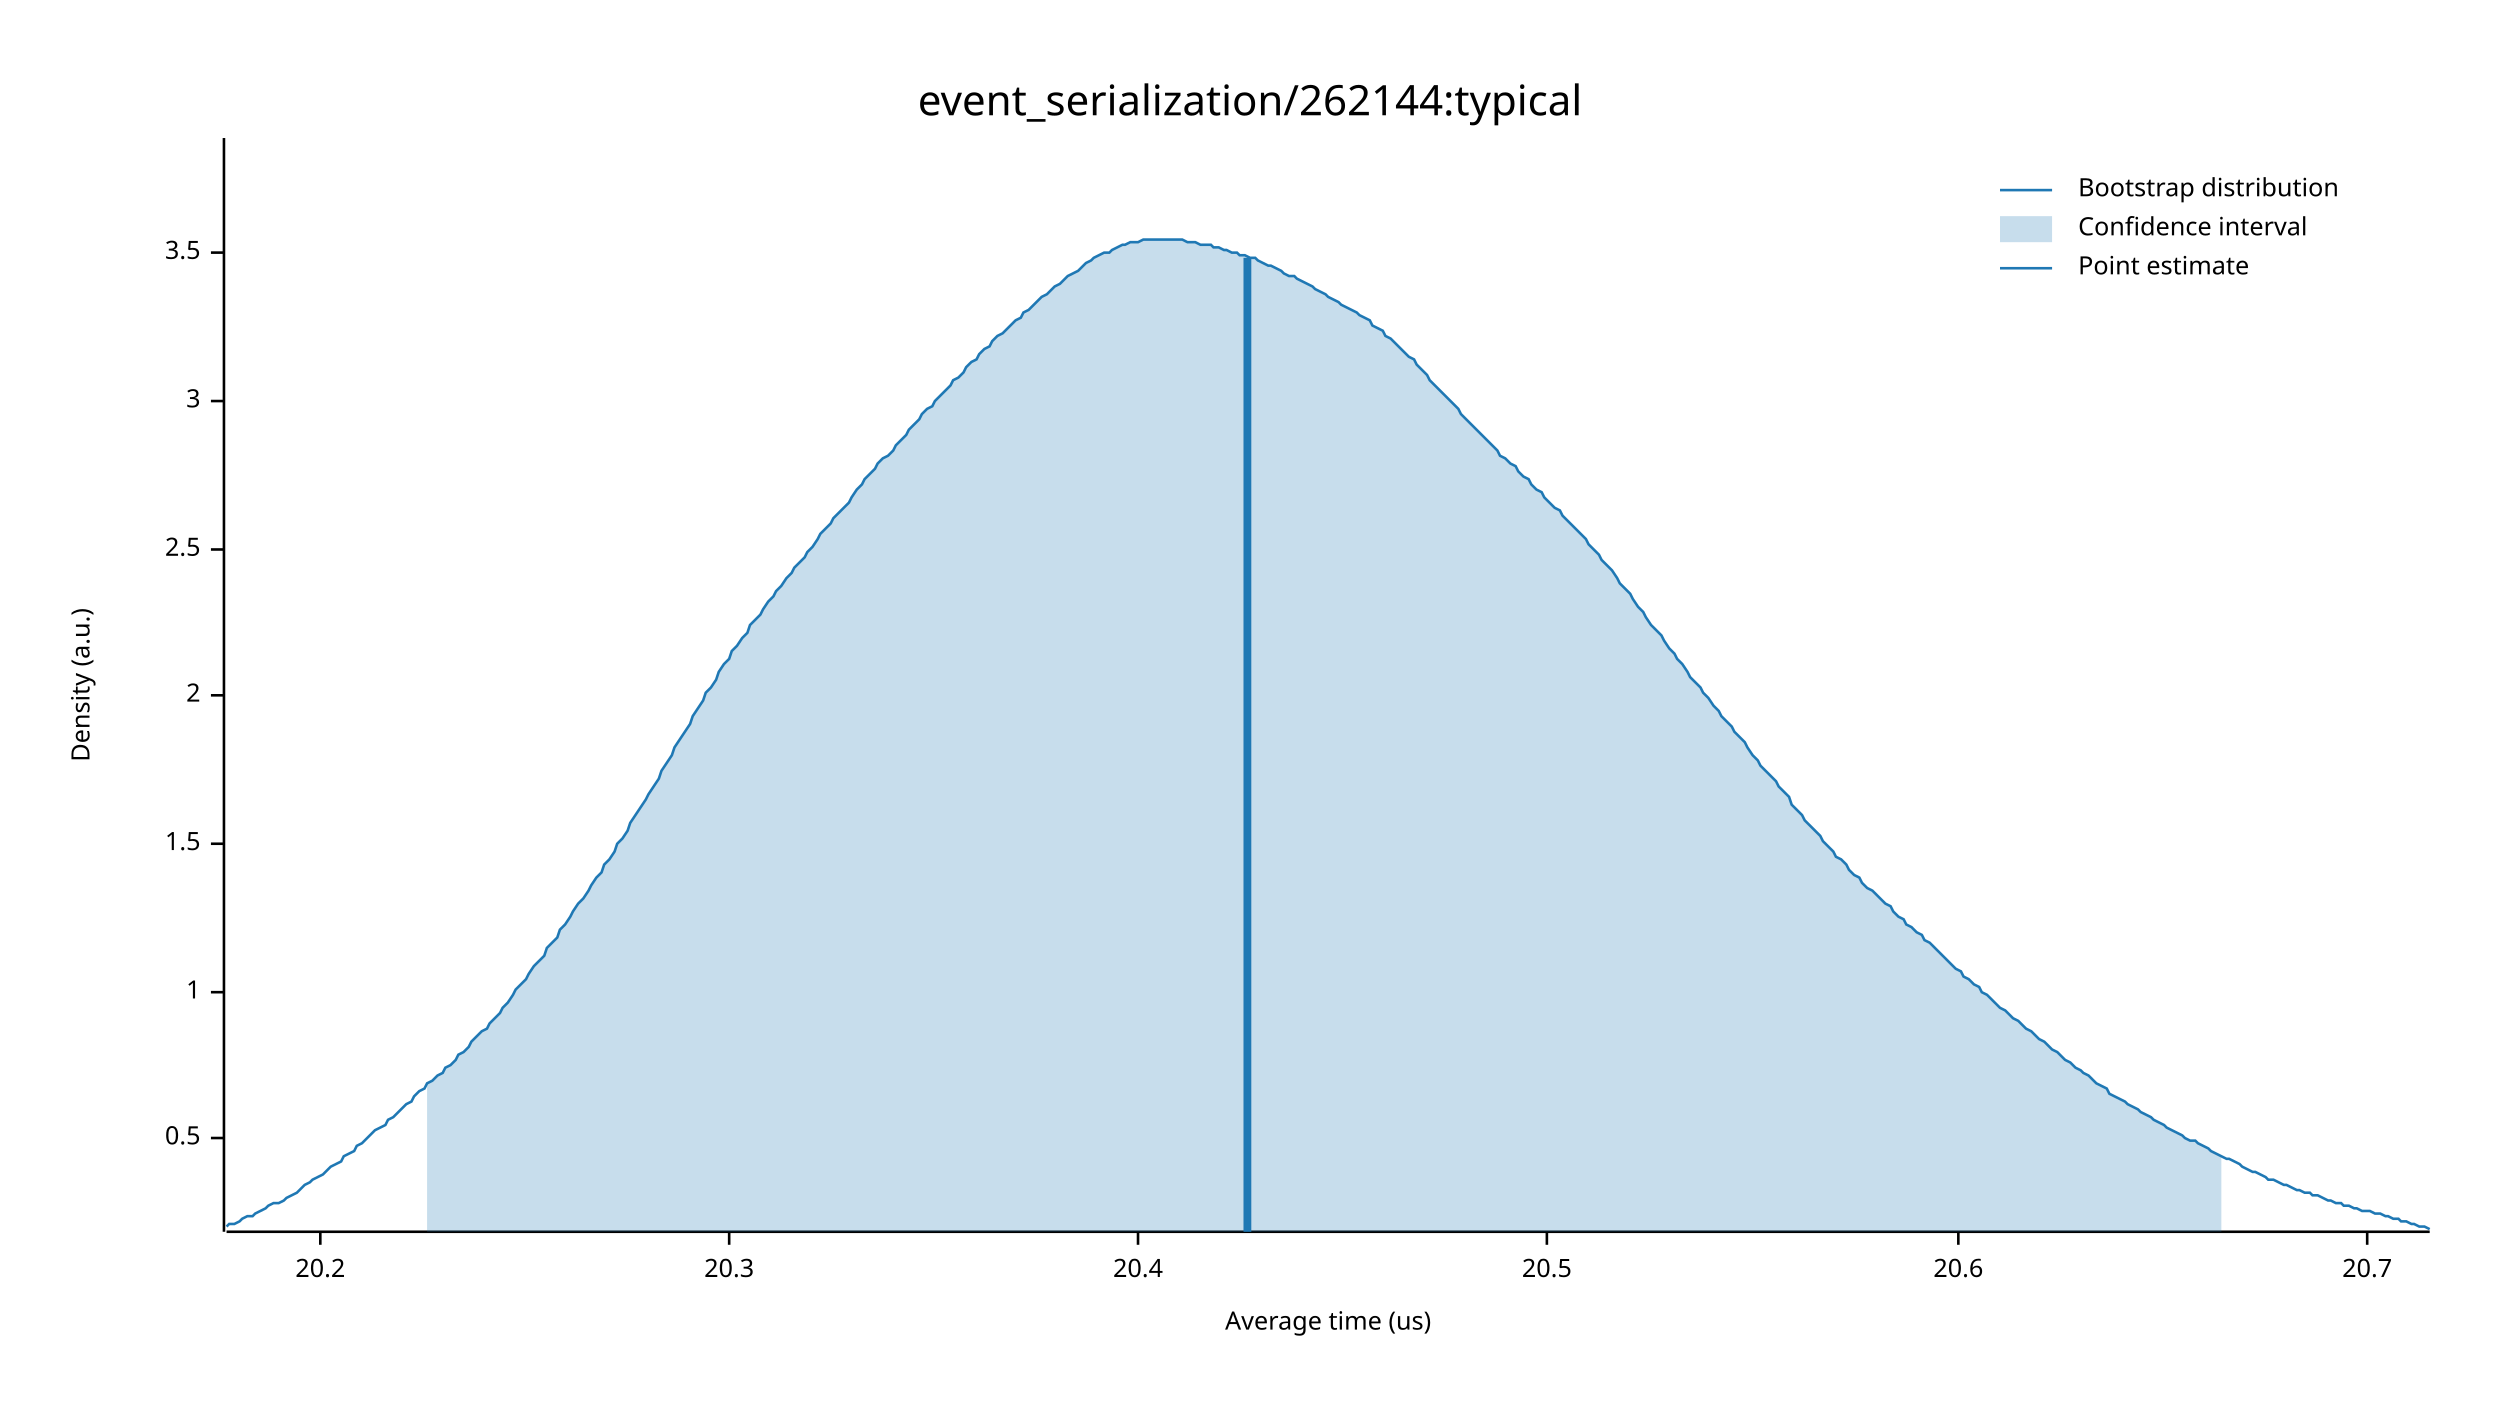
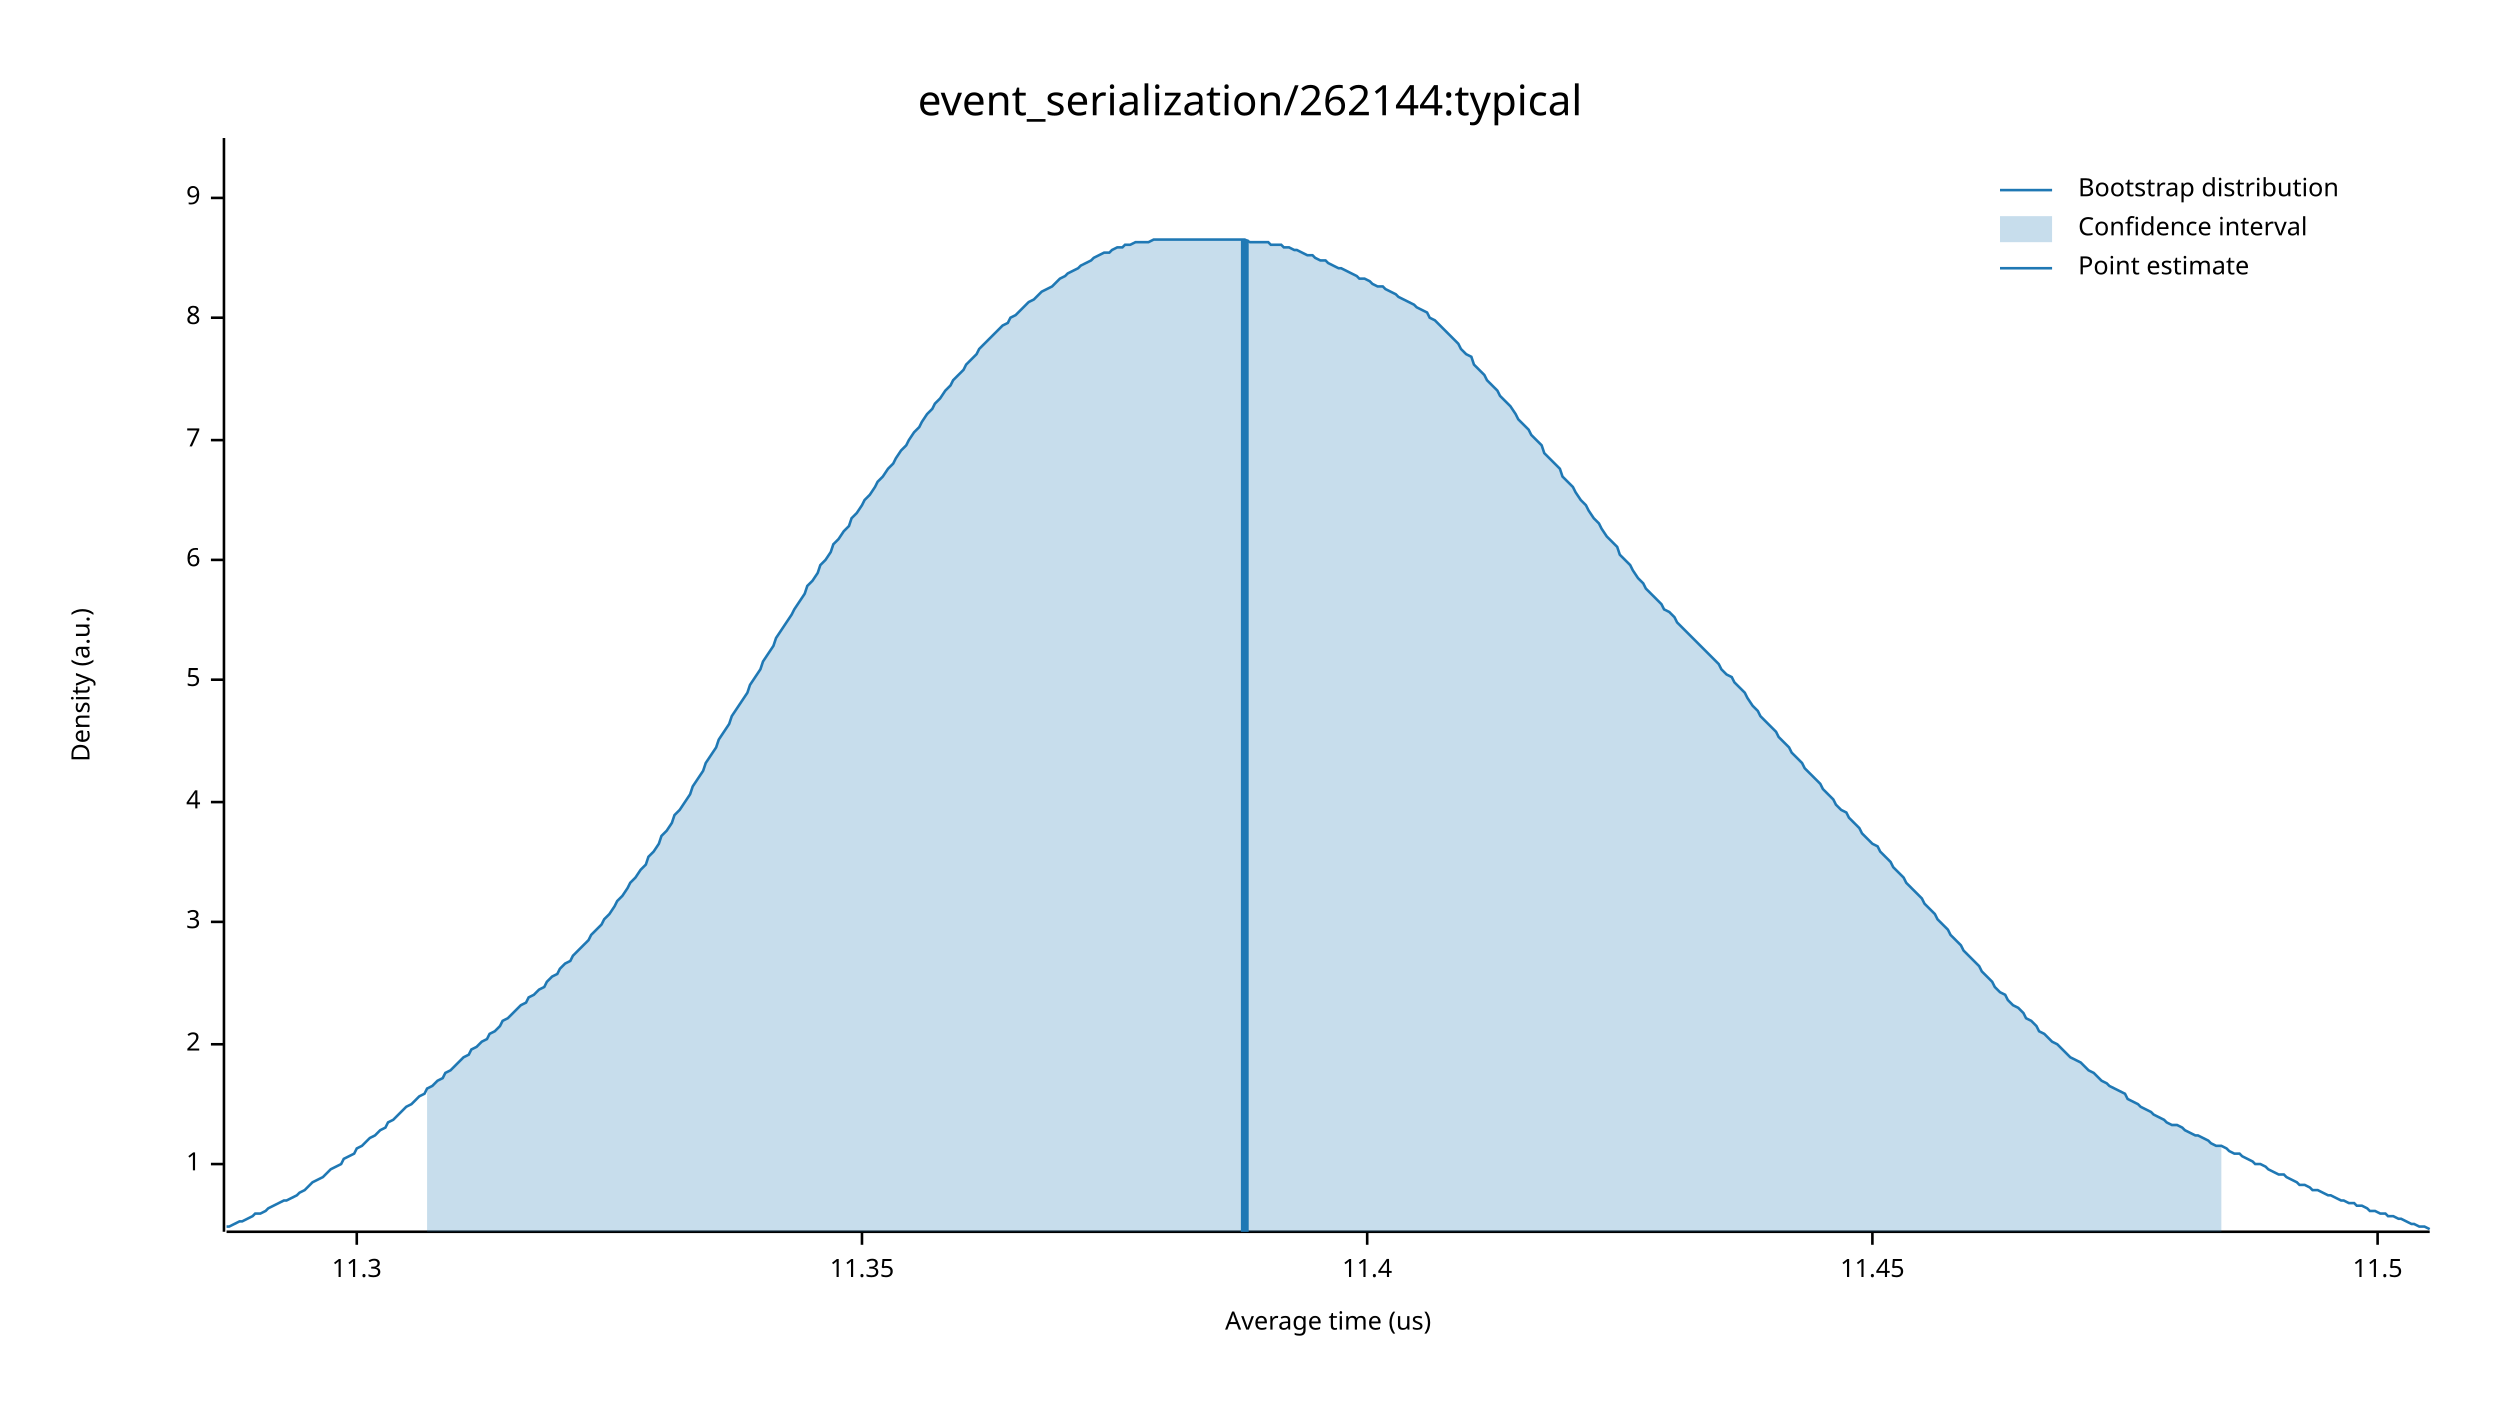
<svg xmlns="http://www.w3.org/2000/svg" width="960" height="540" viewBox="0 0 960 540">
  <text x="480" y="32" dy="0.76em" text-anchor="middle" font-family="sans-serif" font-size="16.129" opacity="1" fill="#000000">
event_serialization/262144:typical
</text>
  <text x="27" y="263" dy="0.76em" text-anchor="middle" font-family="sans-serif" font-size="9.677" opacity="1" fill="#000000" transform="rotate(270, 27, 263)">
Density (a.u.)
</text>
  <text x="510" y="513" dy="-0.5ex" text-anchor="middle" font-family="sans-serif" font-size="9.677" opacity="1" fill="#000000">
Average time (us)
</text>
  <polyline fill="none" opacity="1" stroke="#000000" stroke-width="1" points="86,53 86,473 " />
-   <text x="77" y="437" dy="0.5ex" text-anchor="end" font-family="sans-serif" font-size="9.677" opacity="1" fill="#000000">
- 0.5
- </text>
-   <polyline fill="none" opacity="1" stroke="#000000" stroke-width="1" points="81,437 86,437 " />
-   <text x="77" y="381" dy="0.5ex" text-anchor="end" font-family="sans-serif" font-size="9.677" opacity="1" fill="#000000">
+   <text x="77" y="447" dy="0.5ex" text-anchor="end" font-family="sans-serif" font-size="9.677" opacity="1" fill="#000000">
1
</text>
-   <polyline fill="none" opacity="1" stroke="#000000" stroke-width="1" points="81,381 86,381 " />
-   <text x="77" y="324" dy="0.5ex" text-anchor="end" font-family="sans-serif" font-size="9.677" opacity="1" fill="#000000">
- 1.5
- </text>
-   <polyline fill="none" opacity="1" stroke="#000000" stroke-width="1" points="81,324 86,324 " />
-   <text x="77" y="267" dy="0.5ex" text-anchor="end" font-family="sans-serif" font-size="9.677" opacity="1" fill="#000000">
+   <polyline fill="none" opacity="1" stroke="#000000" stroke-width="1" points="81,447 86,447 " />
+   <text x="77" y="401" dy="0.5ex" text-anchor="end" font-family="sans-serif" font-size="9.677" opacity="1" fill="#000000">
2
</text>
-   <polyline fill="none" opacity="1" stroke="#000000" stroke-width="1" points="81,267 86,267 " />
-   <text x="77" y="211" dy="0.5ex" text-anchor="end" font-family="sans-serif" font-size="9.677" opacity="1" fill="#000000">
- 2.5
- </text>
-   <polyline fill="none" opacity="1" stroke="#000000" stroke-width="1" points="81,211 86,211 " />
-   <text x="77" y="154" dy="0.5ex" text-anchor="end" font-family="sans-serif" font-size="9.677" opacity="1" fill="#000000">
+   <polyline fill="none" opacity="1" stroke="#000000" stroke-width="1" points="81,401 86,401 " />
+   <text x="77" y="354" dy="0.5ex" text-anchor="end" font-family="sans-serif" font-size="9.677" opacity="1" fill="#000000">
3
</text>
-   <polyline fill="none" opacity="1" stroke="#000000" stroke-width="1" points="81,154 86,154 " />
-   <text x="77" y="97" dy="0.5ex" text-anchor="end" font-family="sans-serif" font-size="9.677" opacity="1" fill="#000000">
- 3.5
+   <polyline fill="none" opacity="1" stroke="#000000" stroke-width="1" points="81,354 86,354 " />
+   <text x="77" y="308" dy="0.5ex" text-anchor="end" font-family="sans-serif" font-size="9.677" opacity="1" fill="#000000">
+ 4
</text>
-   <polyline fill="none" opacity="1" stroke="#000000" stroke-width="1" points="81,97 86,97 " />
+   <polyline fill="none" opacity="1" stroke="#000000" stroke-width="1" points="81,308 86,308 " />
+   <text x="77" y="261" dy="0.5ex" text-anchor="end" font-family="sans-serif" font-size="9.677" opacity="1" fill="#000000">
+ 5
+ </text>
+   <polyline fill="none" opacity="1" stroke="#000000" stroke-width="1" points="81,261 86,261 " />
+   <text x="77" y="215" dy="0.5ex" text-anchor="end" font-family="sans-serif" font-size="9.677" opacity="1" fill="#000000">
+ 6
+ </text>
+   <polyline fill="none" opacity="1" stroke="#000000" stroke-width="1" points="81,215 86,215 " />
+   <text x="77" y="169" dy="0.5ex" text-anchor="end" font-family="sans-serif" font-size="9.677" opacity="1" fill="#000000">
+ 7
+ </text>
+   <polyline fill="none" opacity="1" stroke="#000000" stroke-width="1" points="81,169 86,169 " />
+   <text x="77" y="122" dy="0.5ex" text-anchor="end" font-family="sans-serif" font-size="9.677" opacity="1" fill="#000000">
+ 8
+ </text>
+   <polyline fill="none" opacity="1" stroke="#000000" stroke-width="1" points="81,122 86,122 " />
+   <text x="77" y="76" dy="0.5ex" text-anchor="end" font-family="sans-serif" font-size="9.677" opacity="1" fill="#000000">
+ 9
+ </text>
+   <polyline fill="none" opacity="1" stroke="#000000" stroke-width="1" points="81,76 86,76 " />
  <polyline fill="none" opacity="1" stroke="#000000" stroke-width="1" points="87,473 933,473 " />
-   <text x="123" y="483" dy="0.76em" text-anchor="middle" font-family="sans-serif" font-size="9.677" opacity="1" fill="#000000">
- 20.2
+   <text x="137" y="483" dy="0.76em" text-anchor="middle" font-family="sans-serif" font-size="9.677" opacity="1" fill="#000000">
+ 11.3
</text>
-   <polyline fill="none" opacity="1" stroke="#000000" stroke-width="1" points="123,473 123,478 " />
-   <text x="280" y="483" dy="0.76em" text-anchor="middle" font-family="sans-serif" font-size="9.677" opacity="1" fill="#000000">
- 20.3
+   <polyline fill="none" opacity="1" stroke="#000000" stroke-width="1" points="137,473 137,478 " />
+   <text x="331" y="483" dy="0.76em" text-anchor="middle" font-family="sans-serif" font-size="9.677" opacity="1" fill="#000000">
+ 11.35
</text>
-   <polyline fill="none" opacity="1" stroke="#000000" stroke-width="1" points="280,473 280,478 " />
-   <text x="437" y="483" dy="0.76em" text-anchor="middle" font-family="sans-serif" font-size="9.677" opacity="1" fill="#000000">
- 20.4
+   <polyline fill="none" opacity="1" stroke="#000000" stroke-width="1" points="331,473 331,478 " />
+   <text x="525" y="483" dy="0.76em" text-anchor="middle" font-family="sans-serif" font-size="9.677" opacity="1" fill="#000000">
+ 11.4
</text>
-   <polyline fill="none" opacity="1" stroke="#000000" stroke-width="1" points="437,473 437,478 " />
-   <text x="594" y="483" dy="0.76em" text-anchor="middle" font-family="sans-serif" font-size="9.677" opacity="1" fill="#000000">
- 20.5
+   <polyline fill="none" opacity="1" stroke="#000000" stroke-width="1" points="525,473 525,478 " />
+   <text x="719" y="483" dy="0.76em" text-anchor="middle" font-family="sans-serif" font-size="9.677" opacity="1" fill="#000000">
+ 11.45
</text>
-   <polyline fill="none" opacity="1" stroke="#000000" stroke-width="1" points="594,473 594,478 " />
-   <text x="752" y="483" dy="0.76em" text-anchor="middle" font-family="sans-serif" font-size="9.677" opacity="1" fill="#000000">
- 20.6
+   <polyline fill="none" opacity="1" stroke="#000000" stroke-width="1" points="719,473 719,478 " />
+   <text x="913" y="483" dy="0.76em" text-anchor="middle" font-family="sans-serif" font-size="9.677" opacity="1" fill="#000000">
+ 11.5
</text>
-   <polyline fill="none" opacity="1" stroke="#000000" stroke-width="1" points="752,473 752,478 " />
-   <text x="909" y="483" dy="0.76em" text-anchor="middle" font-family="sans-serif" font-size="9.677" opacity="1" fill="#000000">
- 20.7
- </text>
-   <polyline fill="none" opacity="1" stroke="#000000" stroke-width="1" points="909,473 909,478 " />
-   <polyline fill="none" opacity="1" stroke="#1F78B4" stroke-width="1" points="87,471 88,470 90,470 92,469 93,468 95,467 97,467 98,466 100,465 102,464 103,463 105,462 107,462 109,461 110,460 112,459 114,458 115,457 117,455 119,454 120,453 122,452 124,451 125,450 127,448 129,447 131,446 132,444 134,443 136,442 137,440 139,439 141,437 142,436 144,434 146,433 148,432 149,430 151,429 153,427 154,426 156,424 158,423 159,421 161,419 163,418 164,416 166,415 168,413 170,412 171,410 173,409 175,407 176,405 178,404 180,402 181,400 183,398 185,396 187,395 188,393 190,391 192,389 193,387 195,385 197,382 198,380 200,378 202,376 203,374 205,371 207,369 209,367 210,364 212,362 214,360 215,357 217,355 219,352 220,350 222,347 224,345 226,342 227,340 229,337 231,335 232,332 234,330 236,327 237,324 239,322 241,319 242,316 244,313 246,310 248,307 249,305 251,302 253,299 254,296 256,293 258,290 259,287 261,284 263,281 265,278 266,275 268,272 270,269 271,266 273,264 275,261 276,258 278,255 280,253 281,250 283,248 285,245 287,243 288,240 290,238 292,236 293,234 295,231 297,229 298,227 300,225 302,222 304,220 305,218 307,216 309,214 310,212 312,210 314,207 315,205 317,203 319,201 320,199 322,197 324,195 326,193 327,191 329,188 331,186 332,184 334,182 336,180 337,178 339,176 341,175 343,173 344,171 346,169 348,167 349,165 351,163 353,161 354,159 356,157 358,156 359,154 361,152 363,150 365,148 366,146 368,145 370,143 371,141 373,139 375,138 376,136 378,134 380,133 381,131 383,129 385,128 387,126 388,125 390,123 392,122 393,120 395,119 397,117 398,116 400,114 402,113 404,111 405,110 407,109 409,107 410,106 412,105 414,104 415,103 417,101 419,100 420,99 422,98 424,97 426,97 427,96 429,95 431,94 432,94 434,93 436,93 437,93 439,92 441,92 443,92 444,92 446,92 448,92 449,92 451,92 453,92 454,92 456,93 458,93 459,93 461,94 463,94 465,94 466,95 468,95 470,96 471,96 473,97 475,97 476,98 478,98 480,99 482,99 483,100 485,101 487,102 488,102 490,103 492,104 493,105 495,106 497,106 498,107 500,108 502,109 504,110 505,111 507,112 509,113 510,114 512,115 514,116 515,117 517,118 519,119 521,120 522,121 524,122 526,123 527,125 529,126 531,127 532,129 534,130 536,132 537,133 539,135 541,137 543,138 544,140 546,142 548,144 549,146 551,148 553,150 554,151 556,153 558,155 560,157 561,159 563,161 565,163 566,164 568,166 570,168 571,169 573,171 575,173 576,175 578,176 580,178 582,179 583,181 585,183 587,184 588,186 590,188 592,189 593,191 595,193 597,195 599,196 600,198 602,200 604,202 605,203 607,205 609,207 610,209 612,211 614,213 615,215 617,217 619,219 621,222 622,224 624,226 626,228 627,230 629,233 631,235 632,237 634,240 636,242 638,244 639,246 641,249 643,251 644,253 646,255 648,258 649,260 651,262 653,264 654,266 656,268 658,271 660,273 661,275 663,277 665,279 666,281 668,283 670,285 671,287 673,290 675,292 676,294 678,296 680,298 682,300 683,302 685,304 687,306 688,309 690,311 692,313 693,315 695,317 697,319 699,321 700,323 702,325 704,327 705,329 707,330 709,332 710,334 712,336 714,337 715,339 717,341 719,342 721,344 722,345 724,347 726,348 727,350 729,352 731,353 732,355 734,356 736,358 738,359 739,361 741,362 743,364 744,365 746,367 748,369 749,370 751,372 753,373 754,375 756,376 758,378 760,379 761,381 763,382 765,384 766,385 768,387 770,388 771,389 773,391 775,392 777,394 778,395 780,396 782,398 783,399 785,400 787,402 788,403 790,404 792,406 793,407 795,408 797,410 799,411 800,412 802,413 804,415 805,416 807,417 809,418 810,420 812,421 814,422 816,423 817,424 819,425 821,426 822,427 824,428 826,429 827,430 829,431 831,432 832,433 834,434 836,435 838,436 839,437 841,438 843,438 844,439 846,440 848,441 849,442 851,443 853,444 855,445 856,445 858,446 860,447 861,448 863,449 865,450 866,450 868,451 870,452 871,453 873,453 875,454 877,455 878,455 880,456 882,457 883,457 885,458 887,458 888,459 890,459 892,460 894,461 895,461 897,462 899,462 900,463 902,463 904,464 905,464 907,465 909,465 910,465 912,466 914,466 916,467 917,467 919,468 921,468 922,469 924,469 926,470 927,470 929,471 931,471 933,472 " />
-   <polygon opacity="0.25" fill="#1F78B4" points="164,416 166,415 168,413 170,412 171,410 173,409 175,407 176,405 178,404 180,402 181,400 183,398 185,396 187,395 188,393 190,391 192,389 193,387 195,385 197,382 198,380 200,378 202,376 203,374 205,371 207,369 209,367 210,364 212,362 214,360 215,357 217,355 219,352 220,350 222,347 224,345 226,342 227,340 229,337 231,335 232,332 234,330 236,327 237,324 239,322 241,319 242,316 244,313 246,310 248,307 249,305 251,302 253,299 254,296 256,293 258,290 259,287 261,284 263,281 265,278 266,275 268,272 270,269 271,266 273,264 275,261 276,258 278,255 280,253 281,250 283,248 285,245 287,243 288,240 290,238 292,236 293,234 295,231 297,229 298,227 300,225 302,222 304,220 305,218 307,216 309,214 310,212 312,210 314,207 315,205 317,203 319,201 320,199 322,197 324,195 326,193 327,191 329,188 331,186 332,184 334,182 336,180 337,178 339,176 341,175 343,173 344,171 346,169 348,167 349,165 351,163 353,161 354,159 356,157 358,156 359,154 361,152 363,150 365,148 366,146 368,145 370,143 371,141 373,139 375,138 376,136 378,134 380,133 381,131 383,129 385,128 387,126 388,125 390,123 392,122 393,120 395,119 397,117 398,116 400,114 402,113 404,111 405,110 407,109 409,107 410,106 412,105 414,104 415,103 417,101 419,100 420,99 422,98 424,97 426,97 427,96 429,95 431,94 432,94 434,93 436,93 437,93 439,92 441,92 443,92 444,92 446,92 448,92 449,92 451,92 453,92 454,92 456,93 458,93 459,93 461,94 463,94 465,94 466,95 468,95 470,96 471,96 473,97 475,97 476,98 478,98 480,99 482,99 483,100 485,101 487,102 488,102 490,103 492,104 493,105 495,106 497,106 498,107 500,108 502,109 504,110 505,111 507,112 509,113 510,114 512,115 514,116 515,117 517,118 519,119 521,120 522,121 524,122 526,123 527,125 529,126 531,127 532,129 534,130 536,132 537,133 539,135 541,137 543,138 544,140 546,142 548,144 549,146 551,148 553,150 554,151 556,153 558,155 560,157 561,159 563,161 565,163 566,164 568,166 570,168 571,169 573,171 575,173 576,175 578,176 580,178 582,179 583,181 585,183 587,184 588,186 590,188 592,189 593,191 595,193 597,195 599,196 600,198 602,200 604,202 605,203 607,205 609,207 610,209 612,211 614,213 615,215 617,217 619,219 621,222 622,224 624,226 626,228 627,230 629,233 631,235 632,237 634,240 636,242 638,244 639,246 641,249 643,251 644,253 646,255 648,258 649,260 651,262 653,264 654,266 656,268 658,271 660,273 661,275 663,277 665,279 666,281 668,283 670,285 671,287 673,290 675,292 676,294 678,296 680,298 682,300 683,302 685,304 687,306 688,309 690,311 692,313 693,315 695,317 697,319 699,321 700,323 702,325 704,327 705,329 707,330 709,332 710,334 712,336 714,337 715,339 717,341 719,342 721,344 722,345 724,347 726,348 727,350 729,352 731,353 732,355 734,356 736,358 738,359 739,361 741,362 743,364 744,365 746,367 748,369 749,370 751,372 753,373 754,375 756,376 758,378 760,379 761,381 763,382 765,384 766,385 768,387 770,388 771,389 773,391 775,392 777,394 778,395 780,396 782,398 783,399 785,400 787,402 788,403 790,404 792,406 793,407 795,408 797,410 799,411 800,412 802,413 804,415 805,416 807,417 809,418 810,420 812,421 814,422 816,423 817,424 819,425 821,426 822,427 824,428 826,429 827,430 829,431 831,432 832,433 834,434 836,435 838,436 839,437 841,438 843,438 844,439 846,440 848,441 849,442 851,443 853,444 853,473 164,473 " />
-   <polyline fill="none" opacity="1" stroke="#1F78B4" stroke-width="3" points="479,473 479,99 " />
+   <polyline fill="none" opacity="1" stroke="#000000" stroke-width="1" points="913,473 913,478 " />
+   <polyline fill="none" opacity="1" stroke="#1F78B4" stroke-width="1" points="87,471 88,471 90,470 92,469 93,469 95,468 97,467 98,466 100,466 102,465 103,464 105,463 107,462 109,461 110,461 112,460 114,459 115,458 117,457 119,455 120,454 122,453 124,452 125,451 127,449 129,448 131,447 132,445 134,444 136,443 137,441 139,440 141,438 142,437 144,436 146,434 148,433 149,431 151,430 153,428 154,427 156,425 158,424 159,423 161,421 163,420 164,418 166,417 168,415 170,414 171,412 173,411 175,409 176,408 178,406 180,405 181,403 183,402 185,400 187,399 188,397 190,396 192,394 193,392 195,391 197,389 198,388 200,386 202,385 203,383 205,382 207,380 209,379 210,377 212,375 214,374 215,372 217,370 219,369 220,367 222,365 224,363 226,361 227,359 229,357 231,355 232,353 234,351 236,348 237,346 239,344 241,341 242,339 244,337 246,334 248,332 249,329 251,327 253,324 254,321 256,319 258,316 259,313 261,311 263,308 265,305 266,302 268,299 270,296 271,293 273,290 275,287 276,284 278,281 280,278 281,275 283,272 285,269 287,266 288,263 290,260 292,257 293,254 295,251 297,248 298,245 300,242 302,239 304,236 305,234 307,231 309,228 310,225 312,223 314,220 315,217 317,215 319,212 320,209 322,207 324,204 326,202 327,199 329,197 331,194 332,192 334,190 336,187 337,185 339,183 341,180 343,178 344,176 346,173 348,171 349,169 351,166 353,164 354,162 356,159 358,157 359,155 361,153 363,150 365,148 366,146 368,144 370,142 371,140 373,138 375,136 376,134 378,132 380,130 381,129 383,127 385,125 387,124 388,122 390,121 392,119 393,118 395,116 397,115 398,114 400,112 402,111 404,110 405,109 407,107 409,106 410,105 412,104 414,103 415,102 417,101 419,100 420,99 422,98 424,97 426,97 427,96 429,95 431,95 432,94 434,94 436,93 437,93 439,93 441,93 443,92 444,92 446,92 448,92 449,92 451,92 453,92 454,92 456,92 458,92 459,92 461,92 463,92 465,92 466,92 468,92 470,92 471,92 473,92 475,92 476,92 478,92 480,93 482,93 483,93 485,93 487,93 488,94 490,94 492,94 493,95 495,95 497,96 498,96 500,97 502,98 504,98 505,99 507,100 509,100 510,101 512,102 514,103 515,103 517,104 519,105 521,106 522,107 524,107 526,108 527,109 529,110 531,110 532,111 534,112 536,113 537,114 539,115 541,116 543,117 544,118 546,119 548,120 549,122 551,123 553,125 554,126 556,128 558,130 560,132 561,134 563,136 565,137 566,140 568,142 570,144 571,146 573,148 575,150 576,152 578,154 580,156 582,159 583,161 585,163 587,165 588,167 590,169 592,171 593,174 595,176 597,178 599,180 600,183 602,185 604,187 605,189 607,192 609,194 610,196 612,199 614,201 615,203 617,206 619,208 621,210 622,213 624,215 626,217 627,219 629,222 631,224 632,226 634,228 636,230 638,232 639,234 641,235 643,237 644,239 646,241 648,243 649,244 651,246 653,248 654,249 656,251 658,253 660,255 661,257 663,259 665,260 666,262 668,264 670,266 671,268 673,271 675,273 676,275 678,277 680,279 682,281 683,283 685,285 687,287 688,289 690,291 692,293 693,295 695,297 697,299 699,301 700,303 702,305 704,307 705,309 707,311 709,312 710,314 712,316 714,318 715,320 717,322 719,324 721,325 722,327 724,329 726,331 727,333 729,335 731,337 732,339 734,341 736,343 738,345 739,347 741,349 743,351 744,353 746,355 748,357 749,359 751,361 753,363 754,365 756,367 758,369 760,371 761,373 763,375 765,377 766,379 768,381 770,382 771,384 773,386 775,387 777,389 778,391 780,392 782,394 783,396 785,397 787,399 788,400 790,401 792,403 793,404 795,406 797,407 799,408 800,409 802,411 804,412 805,413 807,415 809,416 810,417 812,418 814,419 816,420 817,422 819,423 821,424 822,425 824,426 826,427 827,428 829,429 831,430 832,431 834,432 836,432 838,433 839,434 841,435 843,436 844,436 846,437 848,438 849,439 851,440 853,440 855,441 856,442 858,443 860,443 861,444 863,445 865,446 866,447 868,447 870,448 871,449 873,450 875,451 877,451 878,452 880,453 882,454 883,455 885,455 887,456 888,457 890,457 892,458 894,459 895,459 897,460 899,461 900,461 902,462 904,462 905,463 907,463 909,464 910,465 912,465 914,466 916,466 917,467 919,467 921,468 922,468 924,469 926,470 927,470 929,471 931,471 933,472 " />
+   <polygon opacity="0.25" fill="#1F78B4" points="164,418 166,417 168,415 170,414 171,412 173,411 175,409 176,408 178,406 180,405 181,403 183,402 185,400 187,399 188,397 190,396 192,394 193,392 195,391 197,389 198,388 200,386 202,385 203,383 205,382 207,380 209,379 210,377 212,375 214,374 215,372 217,370 219,369 220,367 222,365 224,363 226,361 227,359 229,357 231,355 232,353 234,351 236,348 237,346 239,344 241,341 242,339 244,337 246,334 248,332 249,329 251,327 253,324 254,321 256,319 258,316 259,313 261,311 263,308 265,305 266,302 268,299 270,296 271,293 273,290 275,287 276,284 278,281 280,278 281,275 283,272 285,269 287,266 288,263 290,260 292,257 293,254 295,251 297,248 298,245 300,242 302,239 304,236 305,234 307,231 309,228 310,225 312,223 314,220 315,217 317,215 319,212 320,209 322,207 324,204 326,202 327,199 329,197 331,194 332,192 334,190 336,187 337,185 339,183 341,180 343,178 344,176 346,173 348,171 349,169 351,166 353,164 354,162 356,159 358,157 359,155 361,153 363,150 365,148 366,146 368,144 370,142 371,140 373,138 375,136 376,134 378,132 380,130 381,129 383,127 385,125 387,124 388,122 390,121 392,119 393,118 395,116 397,115 398,114 400,112 402,111 404,110 405,109 407,107 409,106 410,105 412,104 414,103 415,102 417,101 419,100 420,99 422,98 424,97 426,97 427,96 429,95 431,95 432,94 434,94 436,93 437,93 439,93 441,93 443,92 444,92 446,92 448,92 449,92 451,92 453,92 454,92 456,92 458,92 459,92 461,92 463,92 465,92 466,92 468,92 470,92 471,92 473,92 475,92 476,92 478,92 480,93 482,93 483,93 485,93 487,93 488,94 490,94 492,94 493,95 495,95 497,96 498,96 500,97 502,98 504,98 505,99 507,100 509,100 510,101 512,102 514,103 515,103 517,104 519,105 521,106 522,107 524,107 526,108 527,109 529,110 531,110 532,111 534,112 536,113 537,114 539,115 541,116 543,117 544,118 546,119 548,120 549,122 551,123 553,125 554,126 556,128 558,130 560,132 561,134 563,136 565,137 566,140 568,142 570,144 571,146 573,148 575,150 576,152 578,154 580,156 582,159 583,161 585,163 587,165 588,167 590,169 592,171 593,174 595,176 597,178 599,180 600,183 602,185 604,187 605,189 607,192 609,194 610,196 612,199 614,201 615,203 617,206 619,208 621,210 622,213 624,215 626,217 627,219 629,222 631,224 632,226 634,228 636,230 638,232 639,234 641,235 643,237 644,239 646,241 648,243 649,244 651,246 653,248 654,249 656,251 658,253 660,255 661,257 663,259 665,260 666,262 668,264 670,266 671,268 673,271 675,273 676,275 678,277 680,279 682,281 683,283 685,285 687,287 688,289 690,291 692,293 693,295 695,297 697,299 699,301 700,303 702,305 704,307 705,309 707,311 709,312 710,314 712,316 714,318 715,320 717,322 719,324 721,325 722,327 724,329 726,331 727,333 729,335 731,337 732,339 734,341 736,343 738,345 739,347 741,349 743,351 744,353 746,355 748,357 749,359 751,361 753,363 754,365 756,367 758,369 760,371 761,373 763,375 765,377 766,379 768,381 770,382 771,384 773,386 775,387 777,389 778,391 780,392 782,394 783,396 785,397 787,399 788,400 790,401 792,403 793,404 795,406 797,407 799,408 800,409 802,411 804,412 805,413 807,415 809,416 810,417 812,418 814,419 816,420 817,422 819,423 821,424 822,425 824,426 826,427 827,428 829,429 831,430 832,431 834,432 836,432 838,433 839,434 841,435 843,436 844,436 846,437 848,438 849,439 851,440 853,440 853,473 164,473 " />
+   <polyline fill="none" opacity="1" stroke="#1F78B4" stroke-width="3" points="478,473 478,92 " />
  <text x="798" y="68" dy="0.76em" text-anchor="start" font-family="sans-serif" font-size="9.677" opacity="1" fill="#000000">
Bootstrap distribution
</text>
  <text x="798" y="83" dy="0.76em" text-anchor="start" font-family="sans-serif" font-size="9.677" opacity="1" fill="#000000">
Confidence interval
</text>
  <text x="798" y="98" dy="0.76em" text-anchor="start" font-family="sans-serif" font-size="9.677" opacity="1" fill="#000000">
Point estimate
</text>
  <polyline fill="none" opacity="1" stroke="#1F78B4" stroke-width="1" points="768,73 788,73 " />
  <rect x="768" y="83" width="20" height="10" opacity="0.25" fill="#1F78B4" stroke="none" />
  <polyline fill="none" opacity="1" stroke="#1F78B4" stroke-width="1" points="768,103 788,103 " />
</svg>
